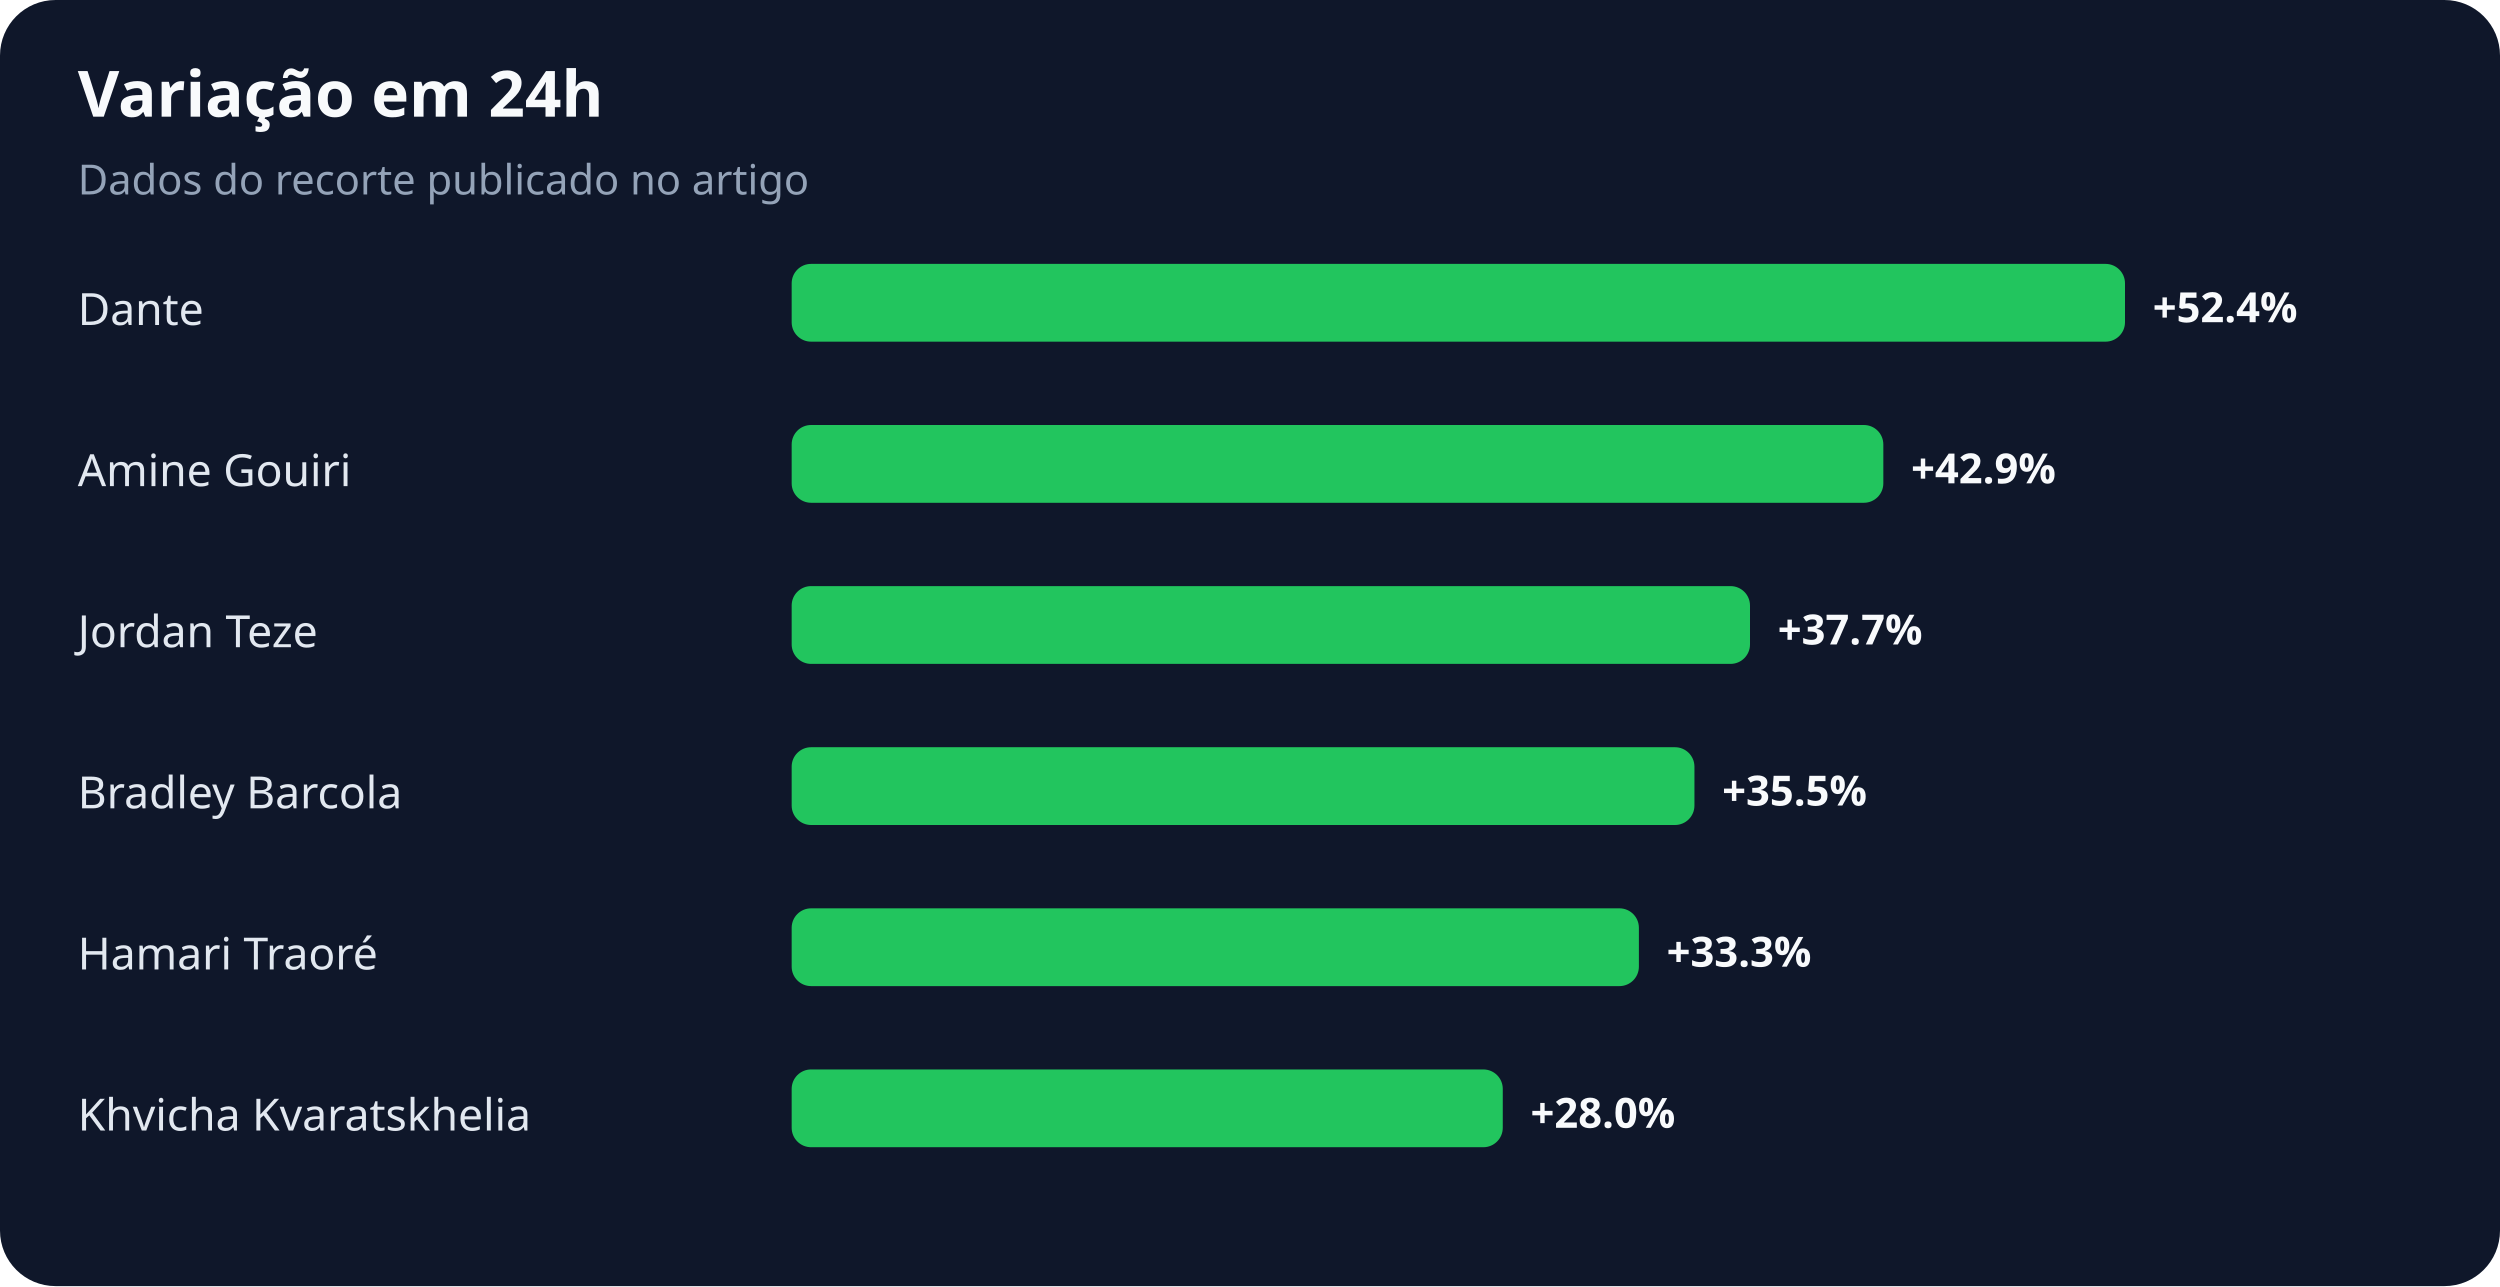
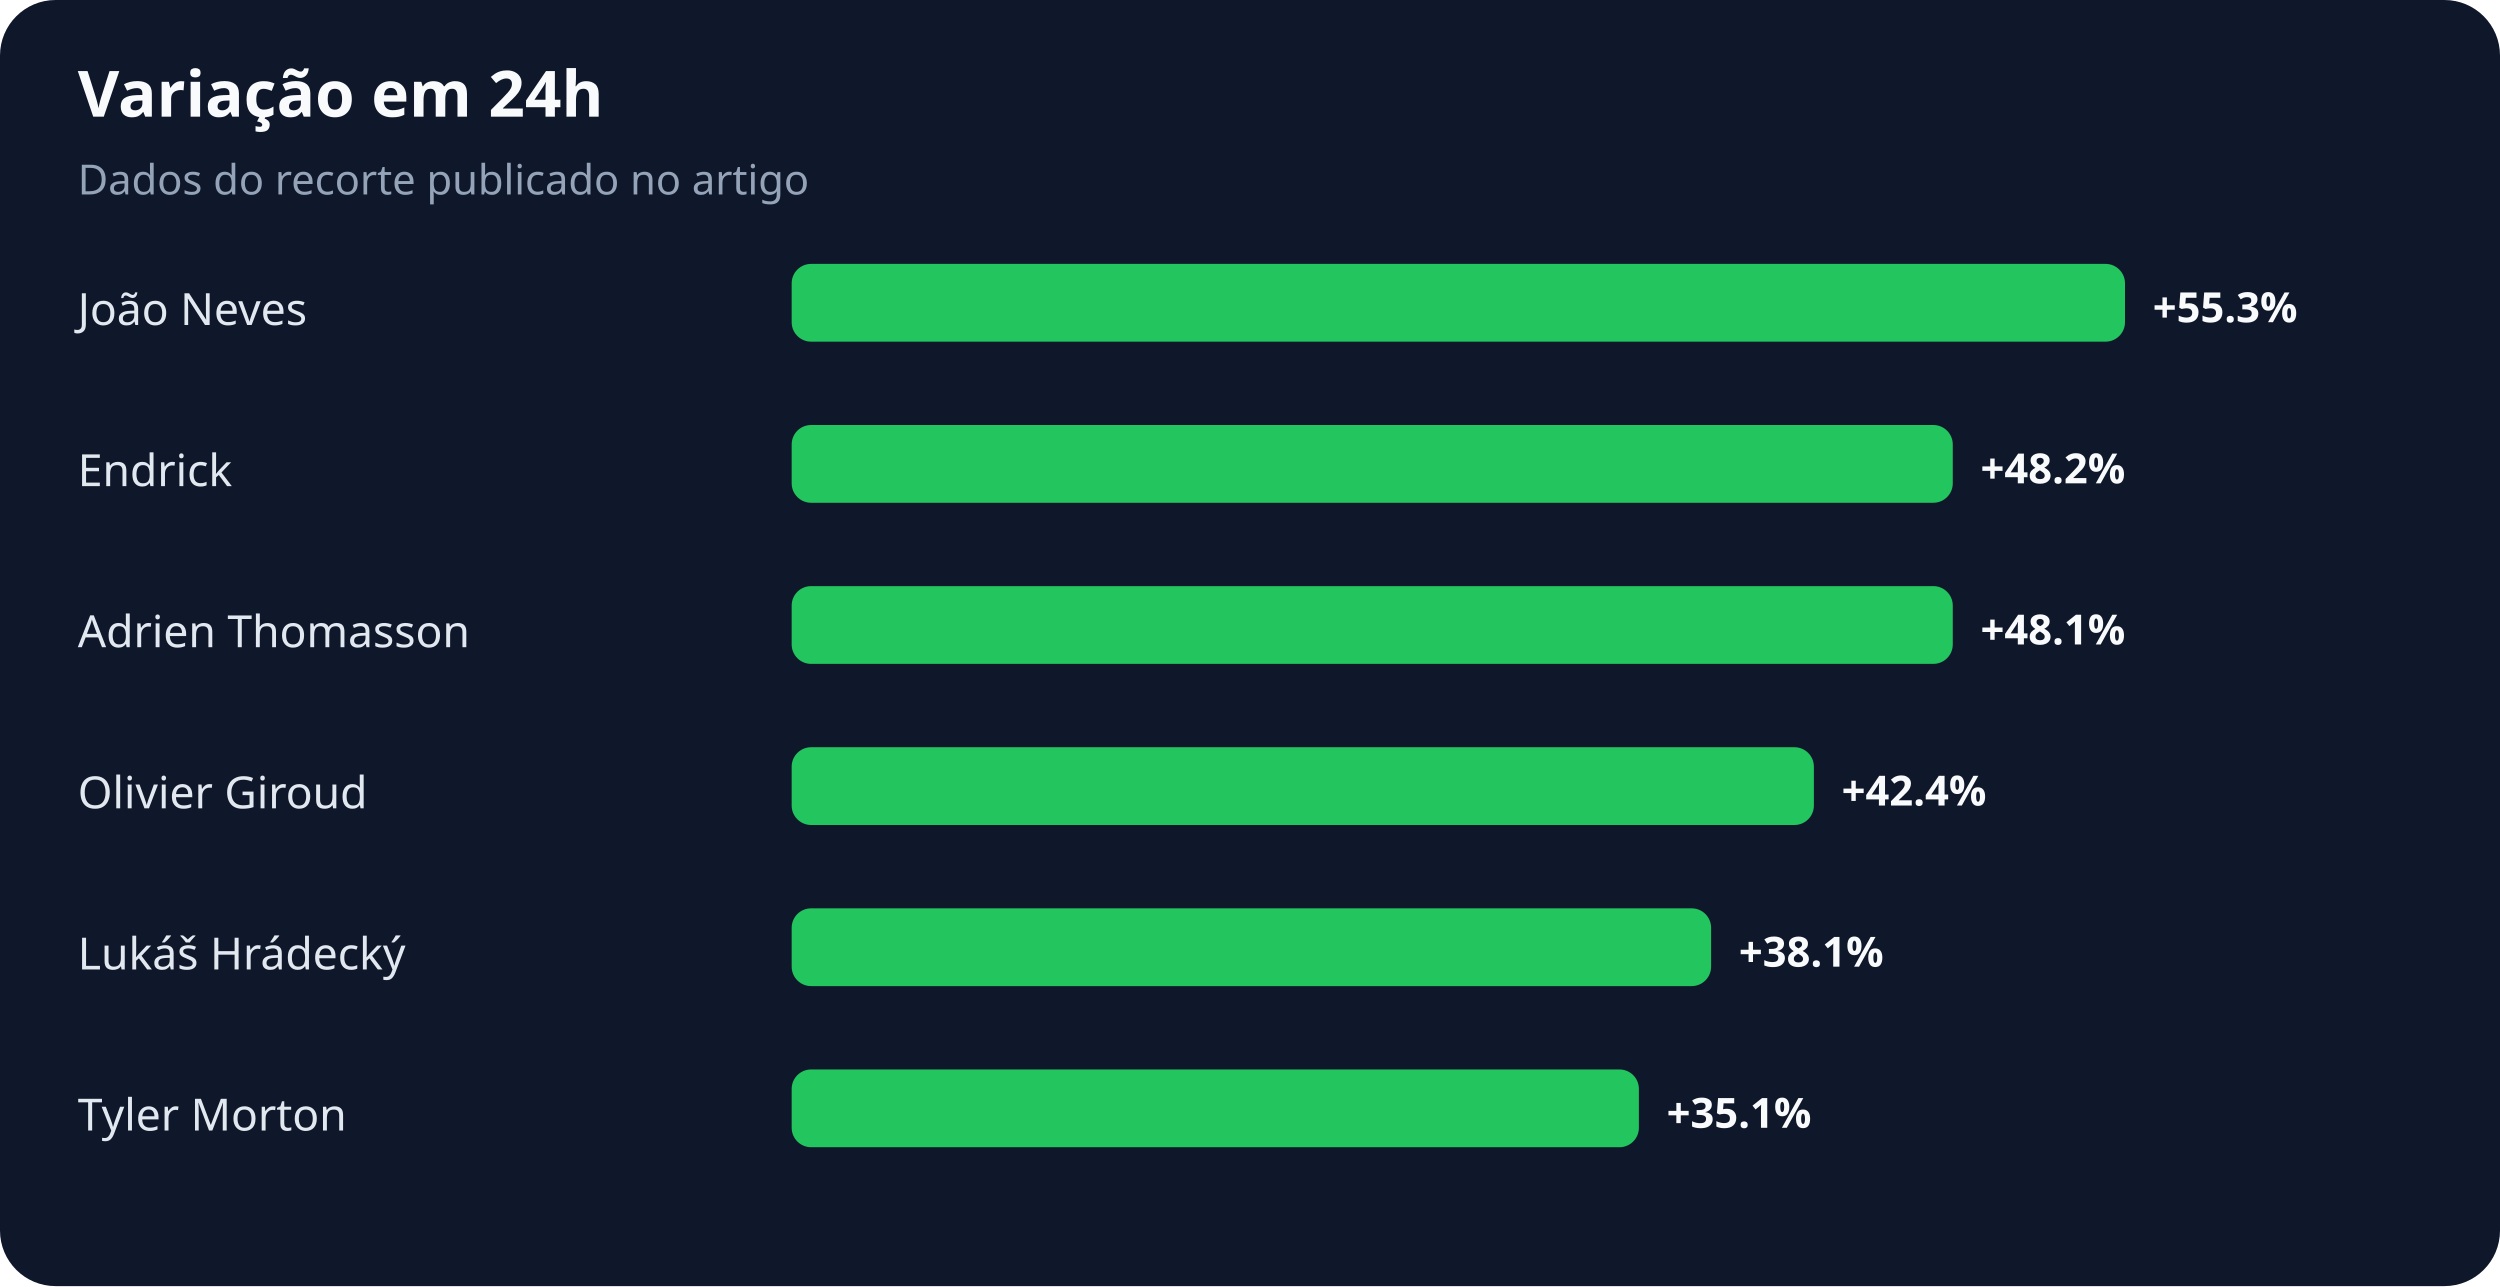
<svg xmlns="http://www.w3.org/2000/svg" width="900" height="463" viewBox="0 0 900 463" role="img" aria-labelledby="title desc">
  <rect width="100%" height="100%" rx="20" fill="#0f172a" />
  <text x="28" y="42" fill="#f8fafc" font-family="system-ui,sans-serif" font-size="23" font-weight="700">Variação em 24h</text>
  <text x="28" y="70" fill="#94a3b8" font-family="system-ui,sans-serif" font-size="15">Dados do recorte publicado no artigo</text>
-   <text x="28" y="117" fill="#e2e8f0" font-family="system-ui,sans-serif" font-size="16">Dante</text>
+   <text x="28" y="117" fill="#e2e8f0" font-family="system-ui,sans-serif" font-size="16">João Neves</text>
  <rect x="285" y="95" width="480" height="28" rx="7" fill="#22c55e" />
-   <text x="775" y="116" fill="#f8fafc" font-family="system-ui,sans-serif" font-size="15" font-weight="700">+52.4%</text>
-   <text x="28" y="175" fill="#e2e8f0" font-family="system-ui,sans-serif" font-size="16">Amine Gouiri</text>
-   <rect x="285" y="153" width="393" height="28" rx="7" fill="#22c55e" />
-   <text x="688" y="174" fill="#f8fafc" font-family="system-ui,sans-serif" font-size="15" font-weight="700">+42.9%</text>
-   <text x="28" y="233" fill="#e2e8f0" font-family="system-ui,sans-serif" font-size="16">Jordan Teze</text>
-   <rect x="285" y="211" width="345" height="28" rx="7" fill="#22c55e" />
-   <text x="640" y="232" fill="#f8fafc" font-family="system-ui,sans-serif" font-size="15" font-weight="700">+37.7%</text>
-   <text x="28" y="291" fill="#e2e8f0" font-family="system-ui,sans-serif" font-size="16">Bradley Barcola</text>
-   <rect x="285" y="269" width="325" height="28" rx="7" fill="#22c55e" />
-   <text x="620" y="290" fill="#f8fafc" font-family="system-ui,sans-serif" font-size="15" font-weight="700">+35.5%</text>
-   <text x="28" y="349" fill="#e2e8f0" font-family="system-ui,sans-serif" font-size="16">Hamari Traoré</text>
-   <rect x="285" y="327" width="305" height="28" rx="7" fill="#22c55e" />
-   <text x="600" y="348" fill="#f8fafc" font-family="system-ui,sans-serif" font-size="15" font-weight="700">+33.3%</text>
-   <text x="28" y="407" fill="#e2e8f0" font-family="system-ui,sans-serif" font-size="16">Khvicha Kvaratskhelia</text>
-   <rect x="285" y="385" width="256" height="28" rx="7" fill="#22c55e" />
-   <text x="551" y="406" fill="#f8fafc" font-family="system-ui,sans-serif" font-size="15" font-weight="700">+28.0%</text>
+   <text x="775" y="116" fill="#f8fafc" font-family="system-ui,sans-serif" font-size="15" font-weight="700">+55.3%</text>
+   <text x="28" y="175" fill="#e2e8f0" font-family="system-ui,sans-serif" font-size="16">Endrick</text>
+   <rect x="285" y="153" width="418" height="28" rx="7" fill="#22c55e" />
+   <text x="713" y="174" fill="#f8fafc" font-family="system-ui,sans-serif" font-size="15" font-weight="700">+48.2%</text>
+   <text x="28" y="233" fill="#e2e8f0" font-family="system-ui,sans-serif" font-size="16">Adrien Thomasson</text>
+   <rect x="285" y="211" width="418" height="28" rx="7" fill="#22c55e" />
+   <text x="713" y="232" fill="#f8fafc" font-family="system-ui,sans-serif" font-size="15" font-weight="700">+48.1%</text>
+   <text x="28" y="291" fill="#e2e8f0" font-family="system-ui,sans-serif" font-size="16">Olivier Giroud</text>
+   <rect x="285" y="269" width="368" height="28" rx="7" fill="#22c55e" />
+   <text x="663" y="290" fill="#f8fafc" font-family="system-ui,sans-serif" font-size="15" font-weight="700">+42.4%</text>
+   <text x="28" y="349" fill="#e2e8f0" font-family="system-ui,sans-serif" font-size="16">Lukáš Hrádecký</text>
+   <rect x="285" y="327" width="331" height="28" rx="7" fill="#22c55e" />
+   <text x="626" y="348" fill="#f8fafc" font-family="system-ui,sans-serif" font-size="15" font-weight="700">+38.1%</text>
+   <text x="28" y="407" fill="#e2e8f0" font-family="system-ui,sans-serif" font-size="16">Tyler Morton</text>
+   <rect x="285" y="385" width="305" height="28" rx="7" fill="#22c55e" />
+   <text x="600" y="406" fill="#f8fafc" font-family="system-ui,sans-serif" font-size="15" font-weight="700">+35.1%</text>
</svg>
